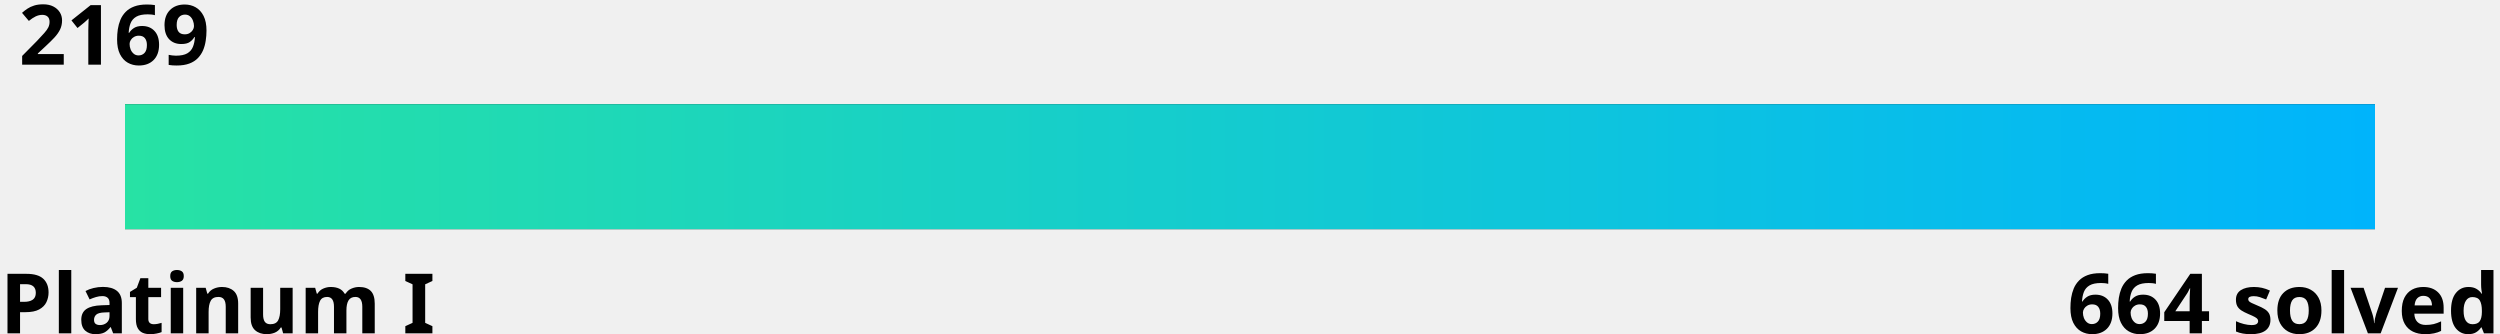
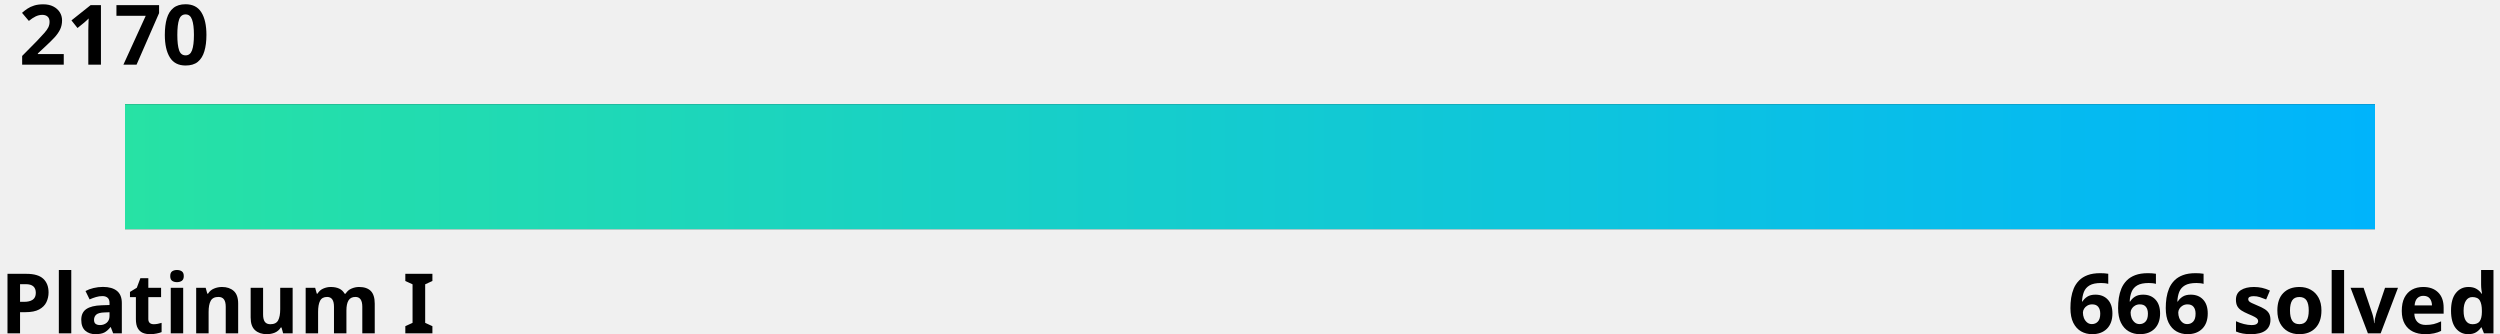
<svg xmlns="http://www.w3.org/2000/svg" width="600" height="80">
  <linearGradient id="a" x1="0%" y1="0%" x2="100%" y2="0%">
    <stop offset="0" stop-color="#27e2a4" />
    <stop offset="1" stop-color="#00b4fc" />
  </linearGradient>
  <style>
    .text {
      fill: #000;
    }
    .bar-bg {
      fill: #000000;
    }
    
    @media (prefers-color-scheme: dark) {
      .text {
        fill: #fff;
      }
      .bar-bg {
        fill: #fff;
      }
    }
  </style>
  <g font-family="Noto Sans,Verdana,Geneva,sans-serif" font-size="20" font-weight="bold">
-     <text id="rating" x="5%" y="0%" class="text" text-anchor="middle" dominant-baseline="hanging">2169
-       <animate attributeName="x" from="5%" to="67.1%" dur="1s" fill="freeze" calcMode="spline" keyTimes="0;1" keySplines="0 0 0.58 1.0" />
+     <text id="rating" x="5%" y="0%" class="text" text-anchor="middle" dominant-baseline="hanging">2170
+       <animate attributeName="x" from="5%" to="68%" dur="1s" fill="freeze" calcMode="spline" keyTimes="0;1" keySplines="0 0 0.58 1.0" />
    </text>
    <text x="0" y="100%" class="text" text-anchor="start">Platinum I</text>
-     <text x="100%" y="100%" class="text" text-anchor="end">664 solved</text>
+     <text x="100%" y="100%" class="text" text-anchor="end">666 solved</text>
  </g>
  <rect x="5%" y="25" width="90%" height="30" class="bar-bg" />
  <rect x="5%" y="25" width="90%" height="30" fill="url(#a)">
-     <animate attributeName="width" from="0" to="62.1%" dur="1.5s" fill="freeze" calcMode="spline" keyTimes="0;1" keySplines="0 0 0.58 1.0" />
+     <animate attributeName="width" from="0" to="63%" dur="1.5s" fill="freeze" calcMode="spline" keyTimes="0;1" keySplines="0 0 0.58 1.0" />
  </rect>
</svg>
